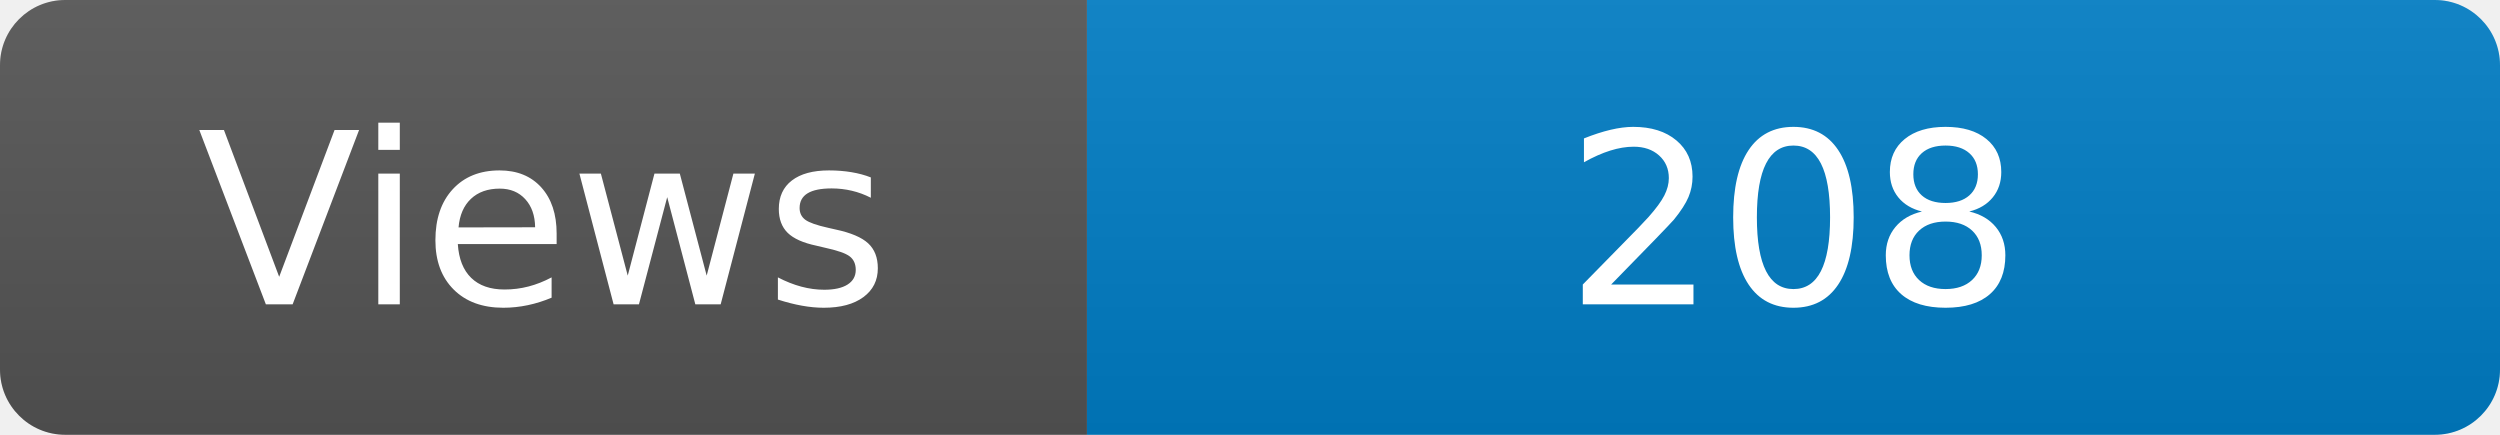
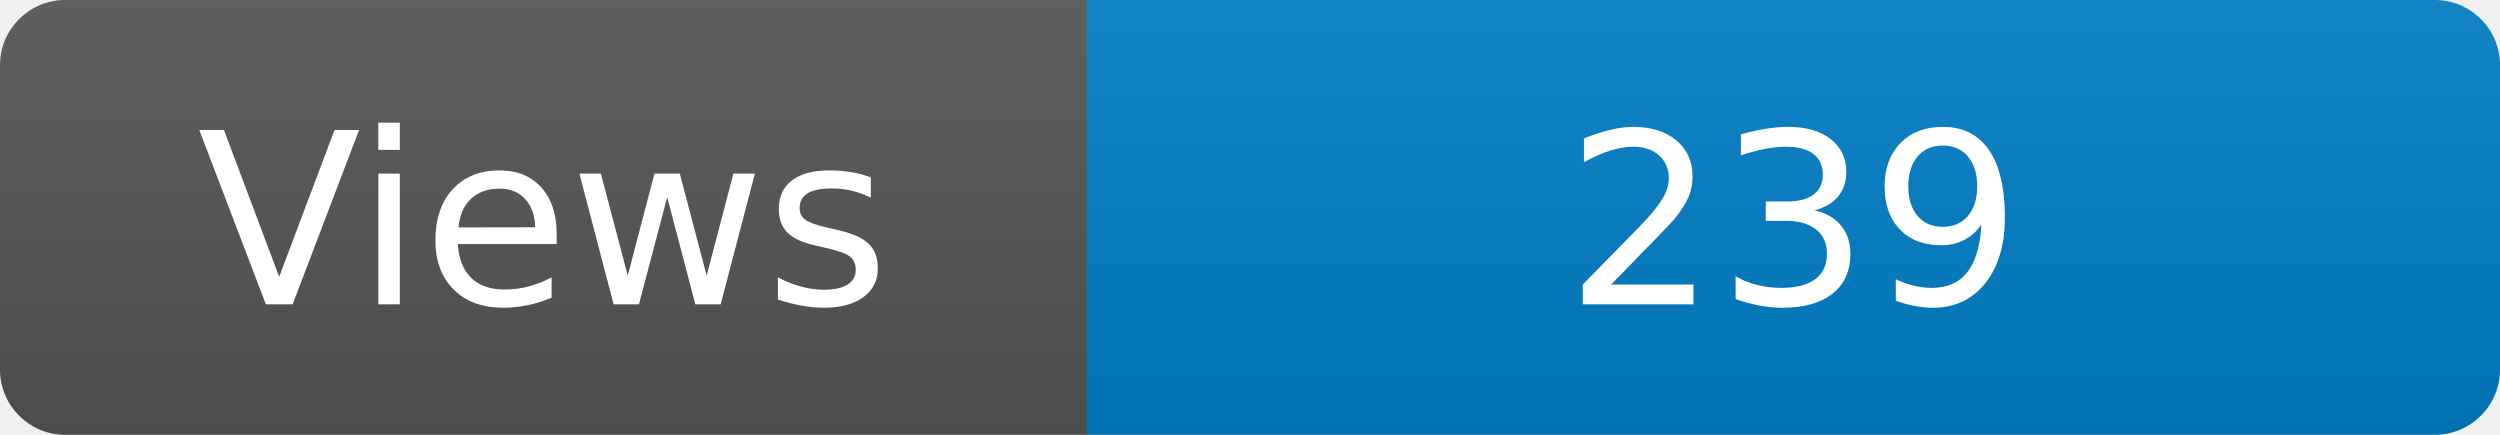
<svg xmlns="http://www.w3.org/2000/svg" width="115" height="20" role="img" aria-label="Maintained?: yes">
  <linearGradient id="s" x2="0" y2="100%">
    <stop offset="0" stop-color="#bbb" stop-opacity=".1" />
    <stop offset="1" stop-opacity=".1" />
  </linearGradient>
  <clipPath id="r">
    <rect width="115" height="20" rx="3" fill="#fff" />
  </clipPath>
  <g clip-path="url(#r)">
    <rect width="50" height="20" fill="#555" />
    <rect x="50" width="160" height="20" fill="#007ec6" />
    <rect width="115" height="20" fill="url(#s)" />
  </g>
  <g fill="#fff" text-anchor="middle" font-family="Verdana,Geneva,DejaVu Sans,sans-serif" font-size="110">
    <text x="250" y="140" transform="scale(.1)" fill="#fff">Views</text>
-     <text x="825" y="140" transform="scale(.1)" fill="#fff">208</text>
+     <text x="825" y="140" transform="scale(.1)" fill="#fff">239</text>
  </g>
</svg>
